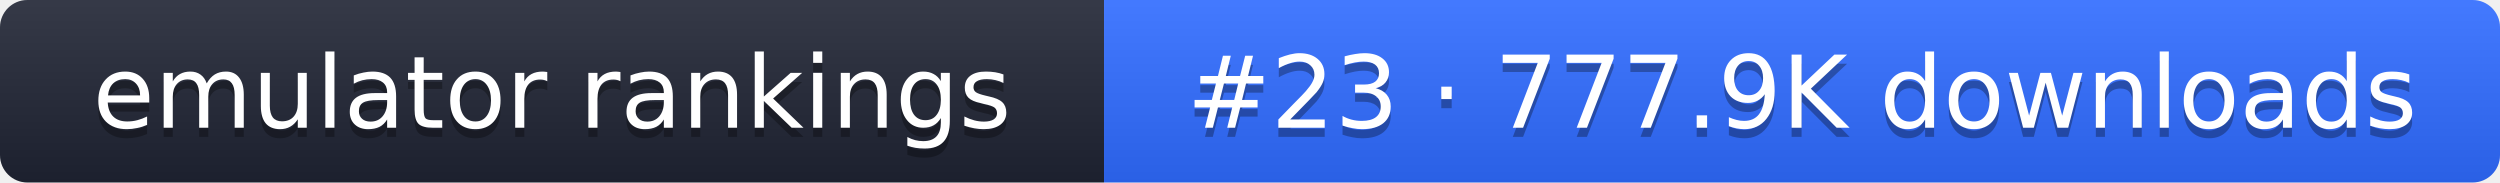
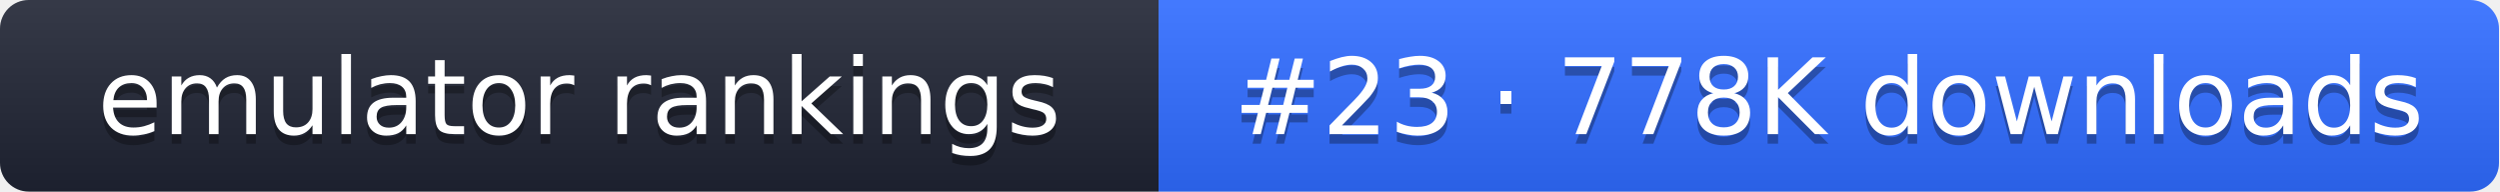
- <svg xmlns="http://www.w3.org/2000/svg" width="274" height="20" role="img" aria-label="emulator rankings: #23 · 777.9K downloads">
+ <svg xmlns="http://www.w3.org/2000/svg" width="261" height="20" role="img" aria-label="emulator rankings: #23 · 778K downloads">
  <linearGradient id="g" x2="0" y2="100%">
    <stop offset="0" stop-color="#fff" stop-opacity=".1" />
    <stop offset="1" stop-opacity=".1" />
  </linearGradient>
  <clipPath id="r">
-     <rect width="274" height="20" rx="3" fill="#fff" />
+     <rect width="261" height="20" rx="3" fill="#fff" />
  </clipPath>
  <g clip-path="url(#r)">
    <rect width="121" height="20" fill="#1f2433" />
-     <rect x="121" width="153" height="20" fill="#2f6bff" />
-     <rect width="274" height="20" fill="url(#g)" />
+     <rect x="121" width="140" height="20" fill="#2f6bff" />
+     <rect width="261" height="20" fill="url(#g)" />
  </g>
  <g fill="#fff" text-anchor="middle" font-family="Verdana,DejaVu Sans,sans-serif" font-size="11">
    <text x="60.5" y="15" fill="#010101" fill-opacity=".3">emulator rankings</text>
    <text x="60.5" y="14">emulator rankings</text>
-     <text x="197.5" y="15" fill="#010101" fill-opacity=".3">#23 · 777.9K downloads</text>
-     <text x="197.5" y="14">#23 · 777.9K downloads</text>
+     <text x="191" y="15" fill="#010101" fill-opacity=".3">#23 · 778K downloads</text>
+     <text x="191" y="14">#23 · 778K downloads</text>
  </g>
</svg>
